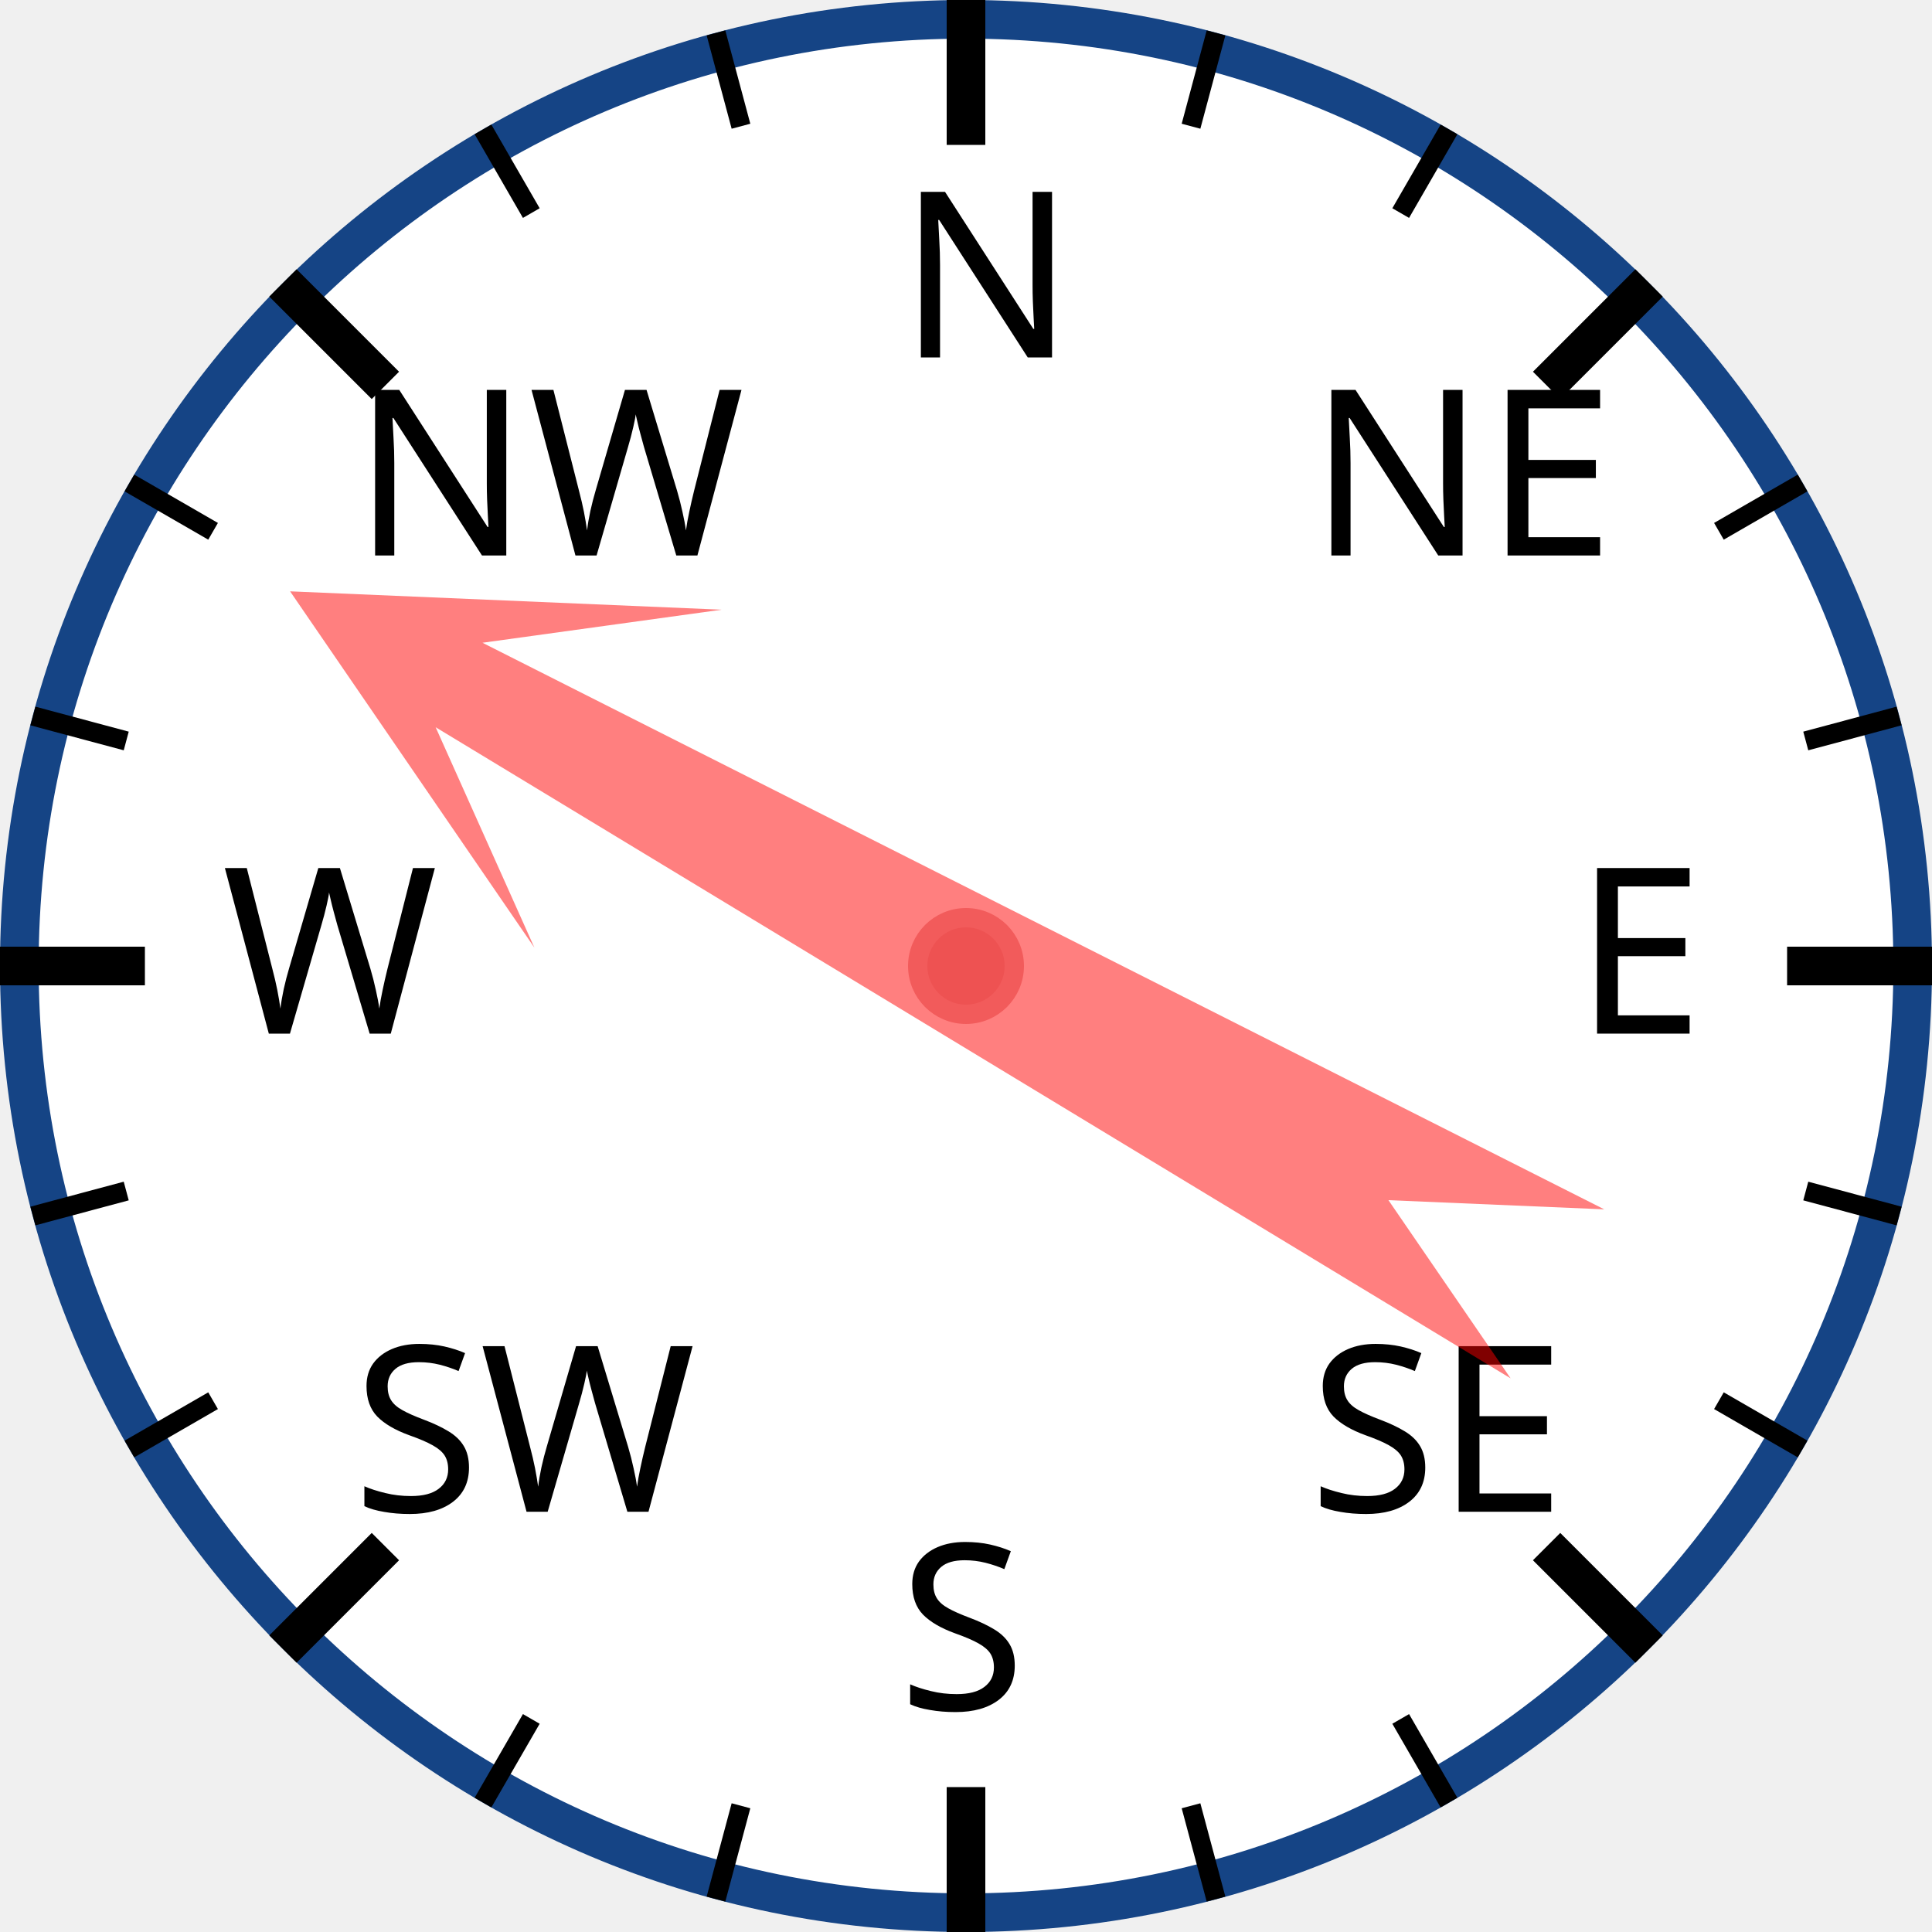
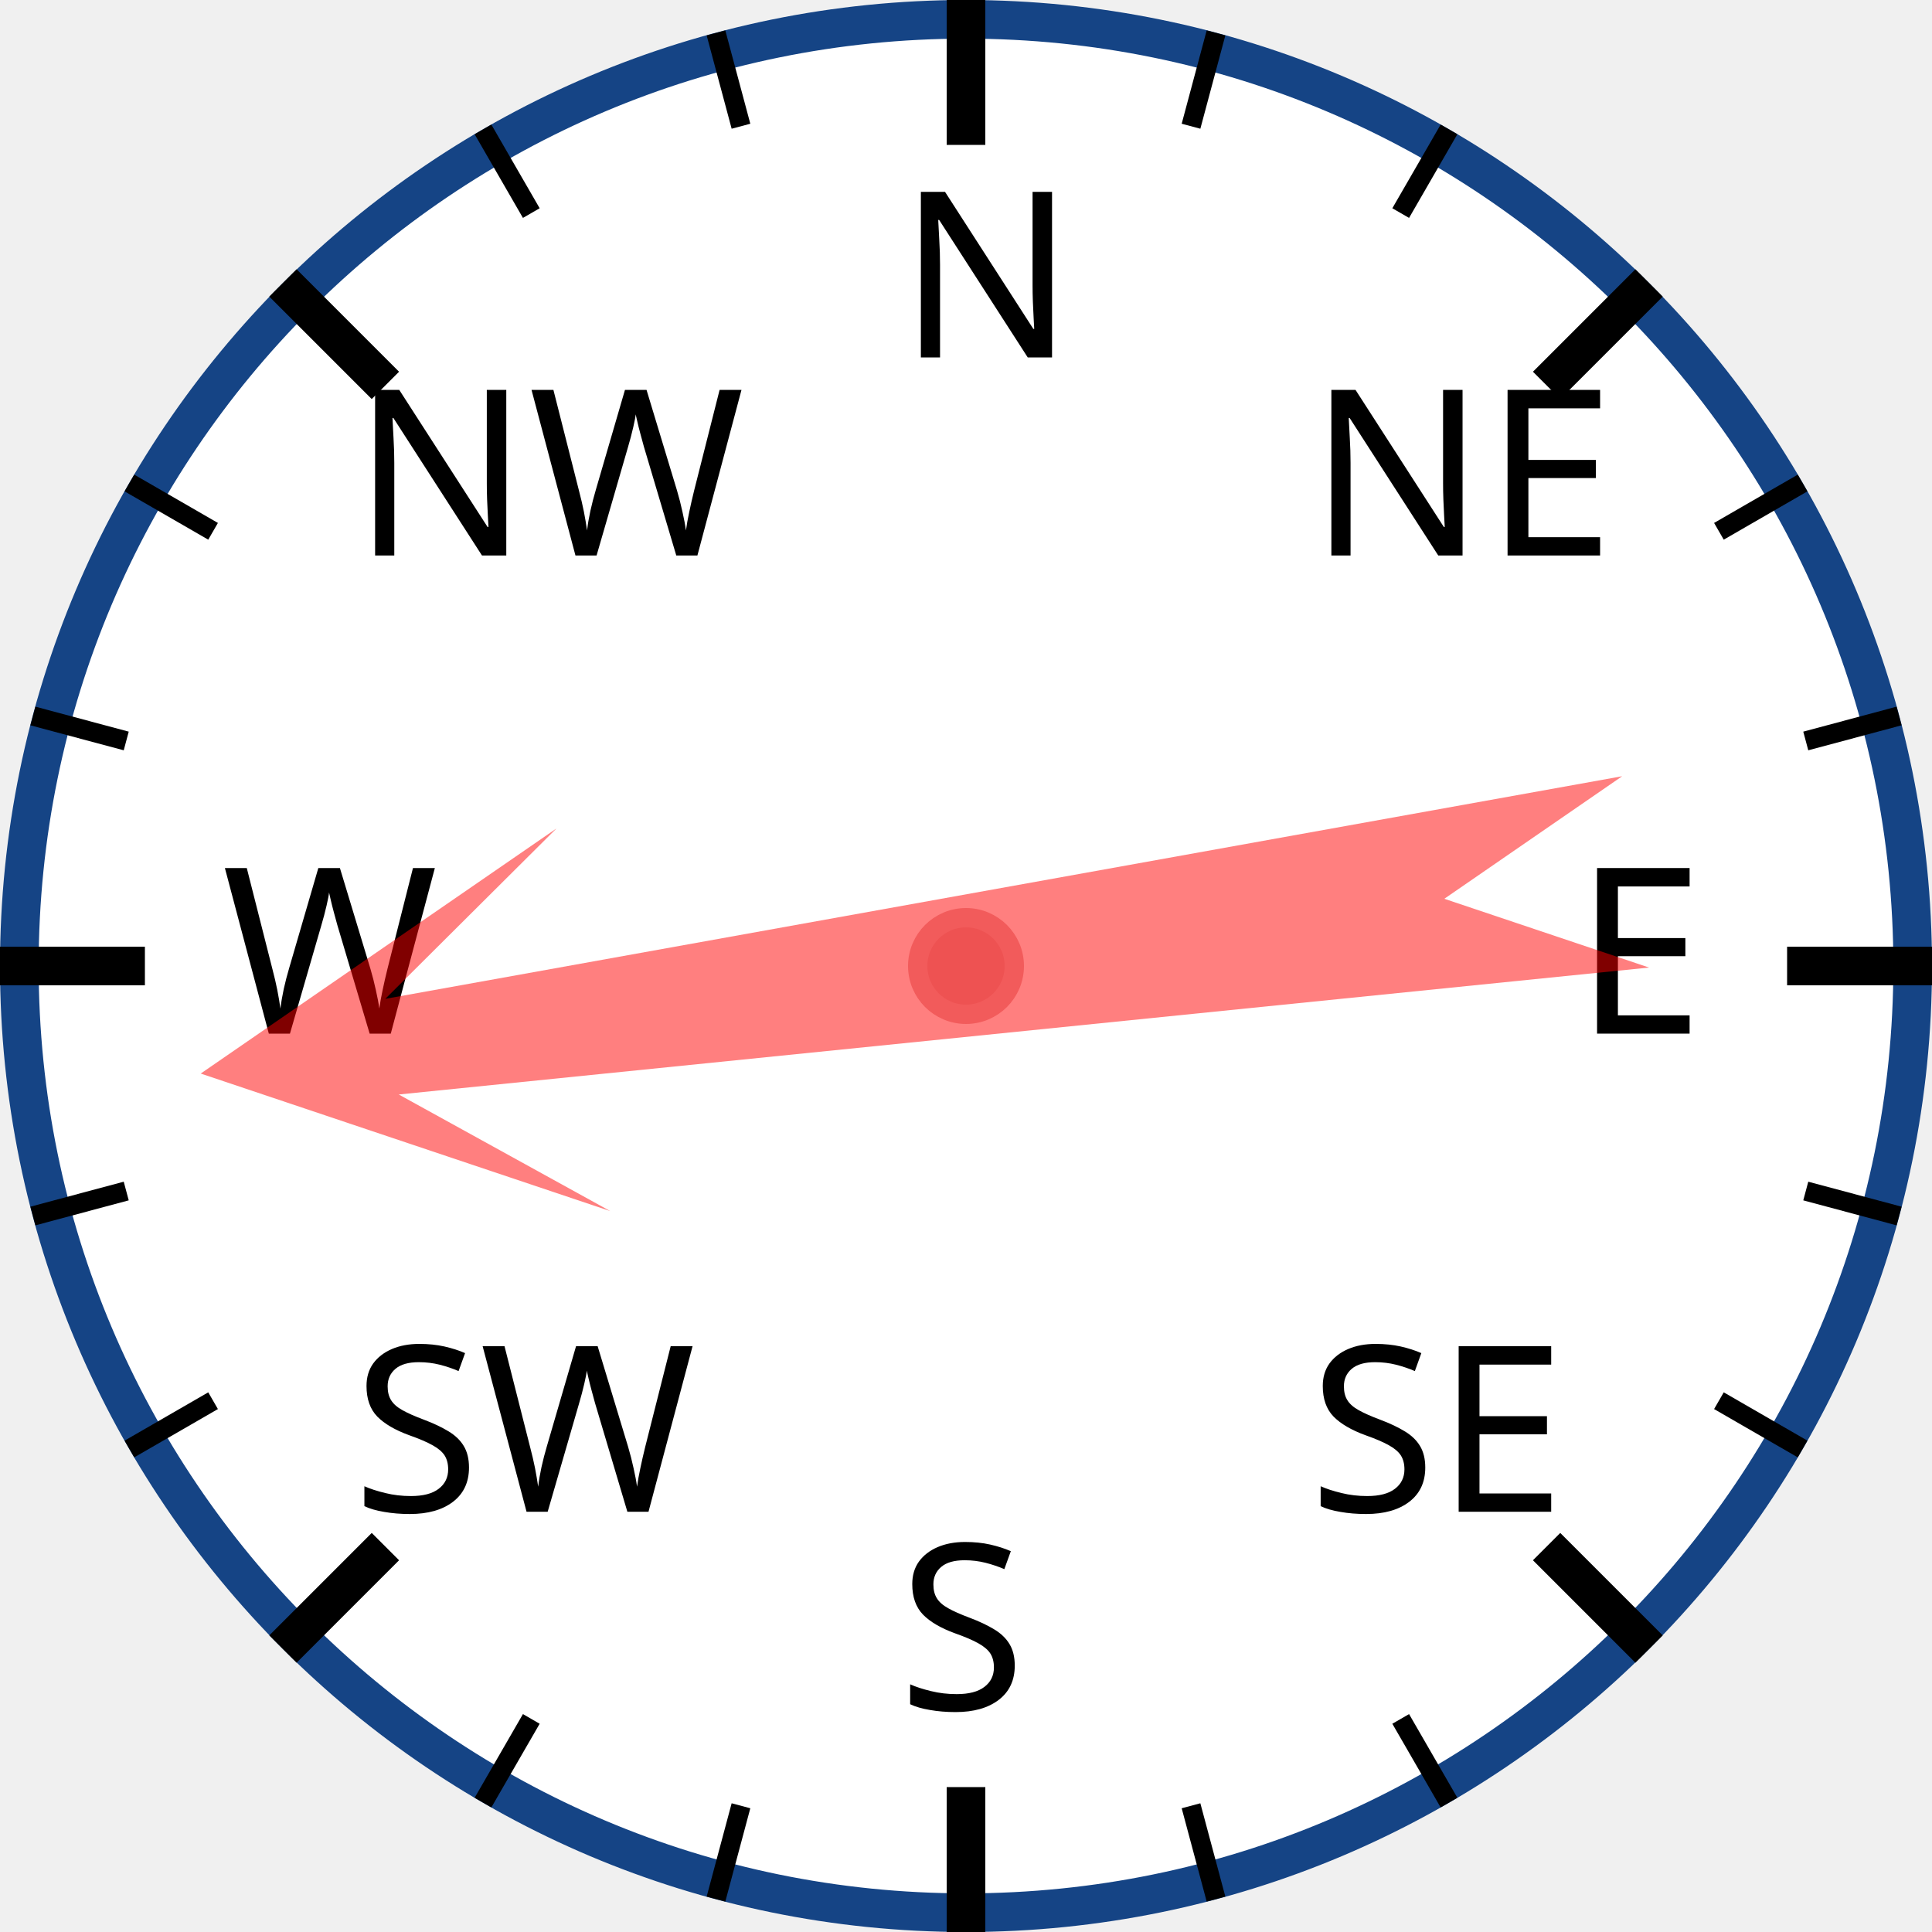
<svg xmlns="http://www.w3.org/2000/svg" width="120px" height="120px" viewBox="0 0 200 200">
  <circle cx="100" cy="100" r="98" style="fill: white; stroke: #154485; stroke-width: 4;" />
  <text x="93.0" y="37.0" style="font-family: sans-serif; font-size: 18pt;">N</text>
  <line x1="100.0" y1="0.0" x2="100.0" y2="15.0" style="stroke: black; stroke-width: 4;" />
  <line x1="74.118" y1="3.407" x2="76.706" y2="13.067" style="stroke: black; stroke-width: 2;" />
  <line x1="50" y1="13.397" x2="55" y2="22.058" style="stroke: black; stroke-width: 2;" />
  <text x="36.503" y="57.503" style="font-family: sans-serif; font-size: 18pt;">NW</text>
  <line x1="29.289" y1="29.289" x2="39.896" y2="39.896" style="stroke: black; stroke-width: 4;" />
  <line x1="13.397" y1="50" x2="22.058" y2="55" style="stroke: black; stroke-width: 2;" />
  <line x1="3.407" y1="74.118" x2="13.067" y2="76.706" style="stroke: black; stroke-width: 2;" />
  <text x="23.0" y="107.0" style="font-family: sans-serif; font-size: 18pt;">W</text>
  <line x1="0.0" y1="100.0" x2="15.0" y2="100.0" style="stroke: black; stroke-width: 4;" />
  <line x1="3.407" y1="125.882" x2="13.067" y2="123.294" style="stroke: black; stroke-width: 2;" />
  <line x1="13.397" y1="150" x2="22.058" y2="145" style="stroke: black; stroke-width: 2;" />
  <text x="36.503" y="156.497" style="font-family: sans-serif; font-size: 18pt;">SW</text>
  <line x1="29.289" y1="170.711" x2="39.896" y2="160.104" style="stroke: black; stroke-width: 4;" />
  <line x1="50" y1="186.603" x2="55" y2="177.942" style="stroke: black; stroke-width: 2;" />
  <line x1="74.118" y1="196.593" x2="76.706" y2="186.933" style="stroke: black; stroke-width: 2;" />
  <text x="93" y="177.0" style="font-family: sans-serif; font-size: 18pt;">S</text>
  <line x1="100" y1="200.0" x2="100" y2="185.0" style="stroke: black; stroke-width: 4;" />
  <line x1="125.882" y1="196.593" x2="123.294" y2="186.933" style="stroke: black; stroke-width: 2;" />
  <line x1="150.0" y1="186.603" x2="145.0" y2="177.942" style="stroke: black; stroke-width: 2;" />
  <text x="135.497" y="156.497" style="font-family: sans-serif; font-size: 18pt;">SE</text>
  <line x1="170.711" y1="170.711" x2="160.104" y2="160.104" style="stroke: black; stroke-width: 4;" />
  <line x1="186.603" y1="150" x2="177.942" y2="145" style="stroke: black; stroke-width: 2;" />
  <line x1="196.593" y1="125.882" x2="186.933" y2="123.294" style="stroke: black; stroke-width: 2;" />
  <text x="163.0" y="107" style="font-family: sans-serif; font-size: 18pt;">E</text>
  <line x1="200.0" y1="100" x2="185.0" y2="100" style="stroke: black; stroke-width: 4;" />
  <line x1="196.593" y1="74.118" x2="186.933" y2="76.706" style="stroke: black; stroke-width: 2;" />
  <line x1="186.603" y1="50" x2="177.942" y2="55" style="stroke: black; stroke-width: 2;" />
  <text x="135.497" y="57.503" style="font-family: sans-serif; font-size: 18pt;">NE</text>
  <line x1="170.711" y1="29.289" x2="160.104" y2="39.896" style="stroke: black; stroke-width: 4;" />
  <line x1="150" y1="13.397" x2="145" y2="22.058" style="stroke: black; stroke-width: 2;" />
  <line x1="125.882" y1="3.407" x2="123.294" y2="13.067" style="stroke: black; stroke-width: 2;" />
-   <polygon points="100 20 120 60 105 40 110 170 100 150 90 170 95 40 80 60" style="fill: red; fill-opacity: 0.5;" transform="rotate(299,100,100)" />
+   <polygon points="100 20 120 60 105 40 110 170 100 150 90 170 95 40 80 60" style="fill: red; fill-opacity: 0.5;" transform="rotate(262,100,100)" />
  <circle cx="100" cy="100" r="5" style="fill: #EE5252; stroke: #F25B5B; stroke-width: 2;" />
</svg>
